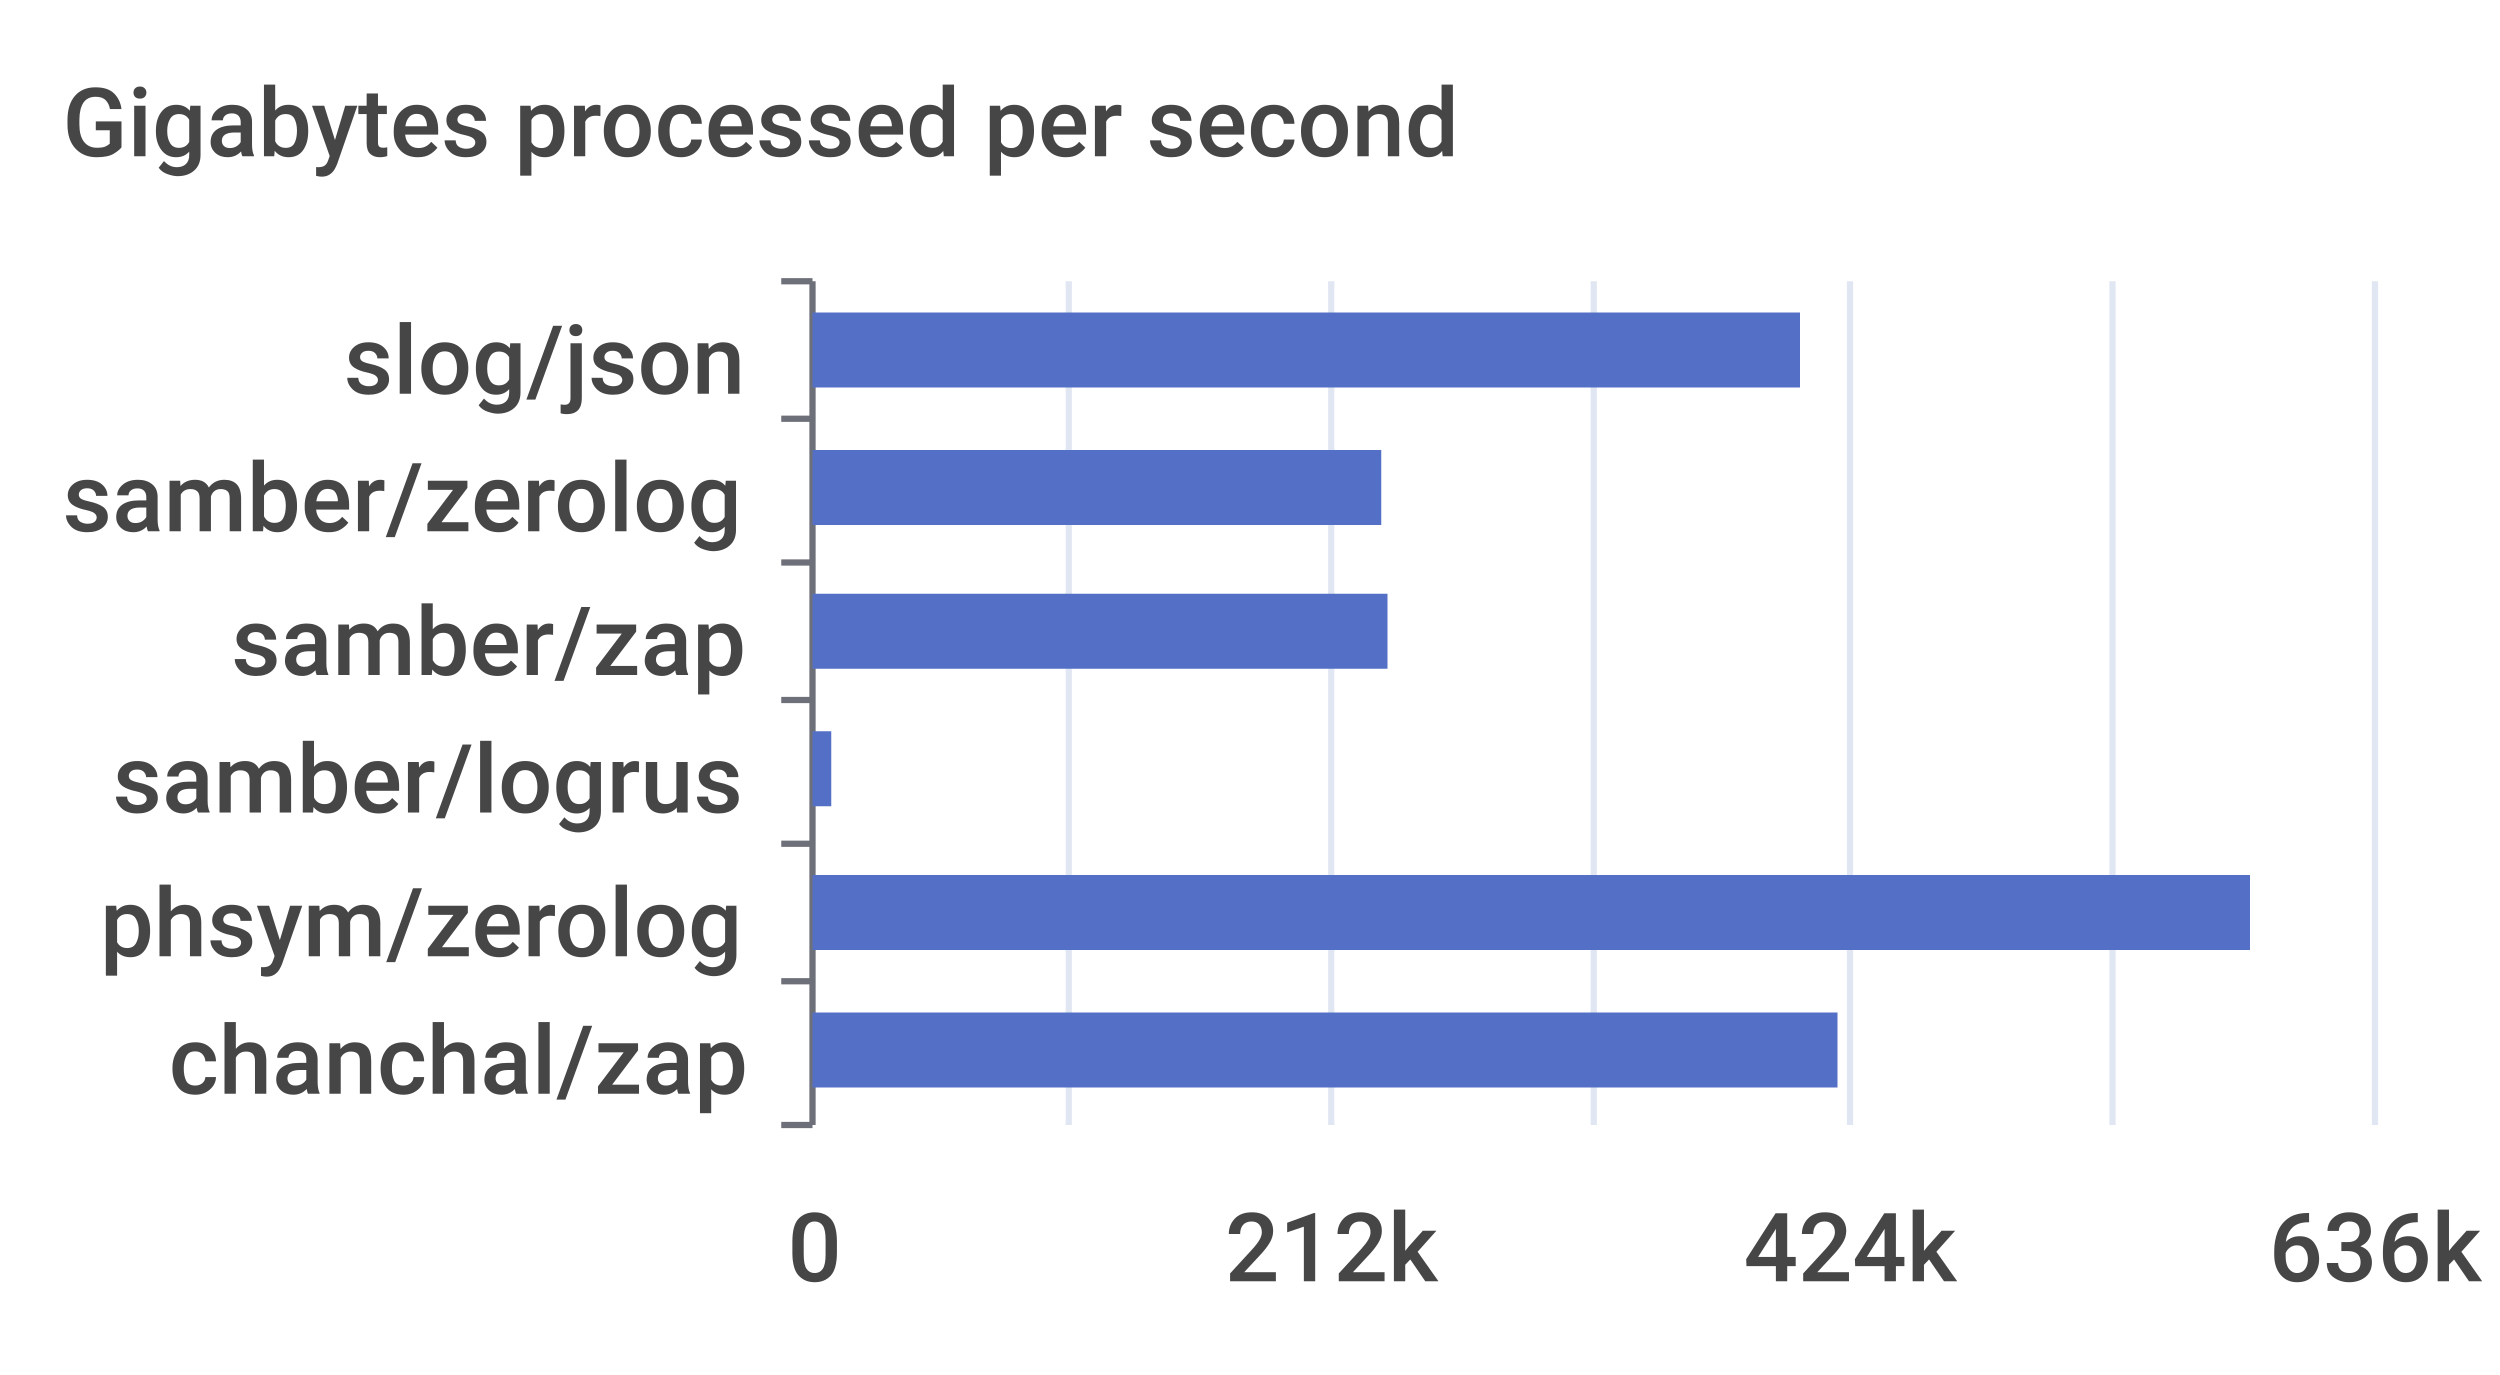
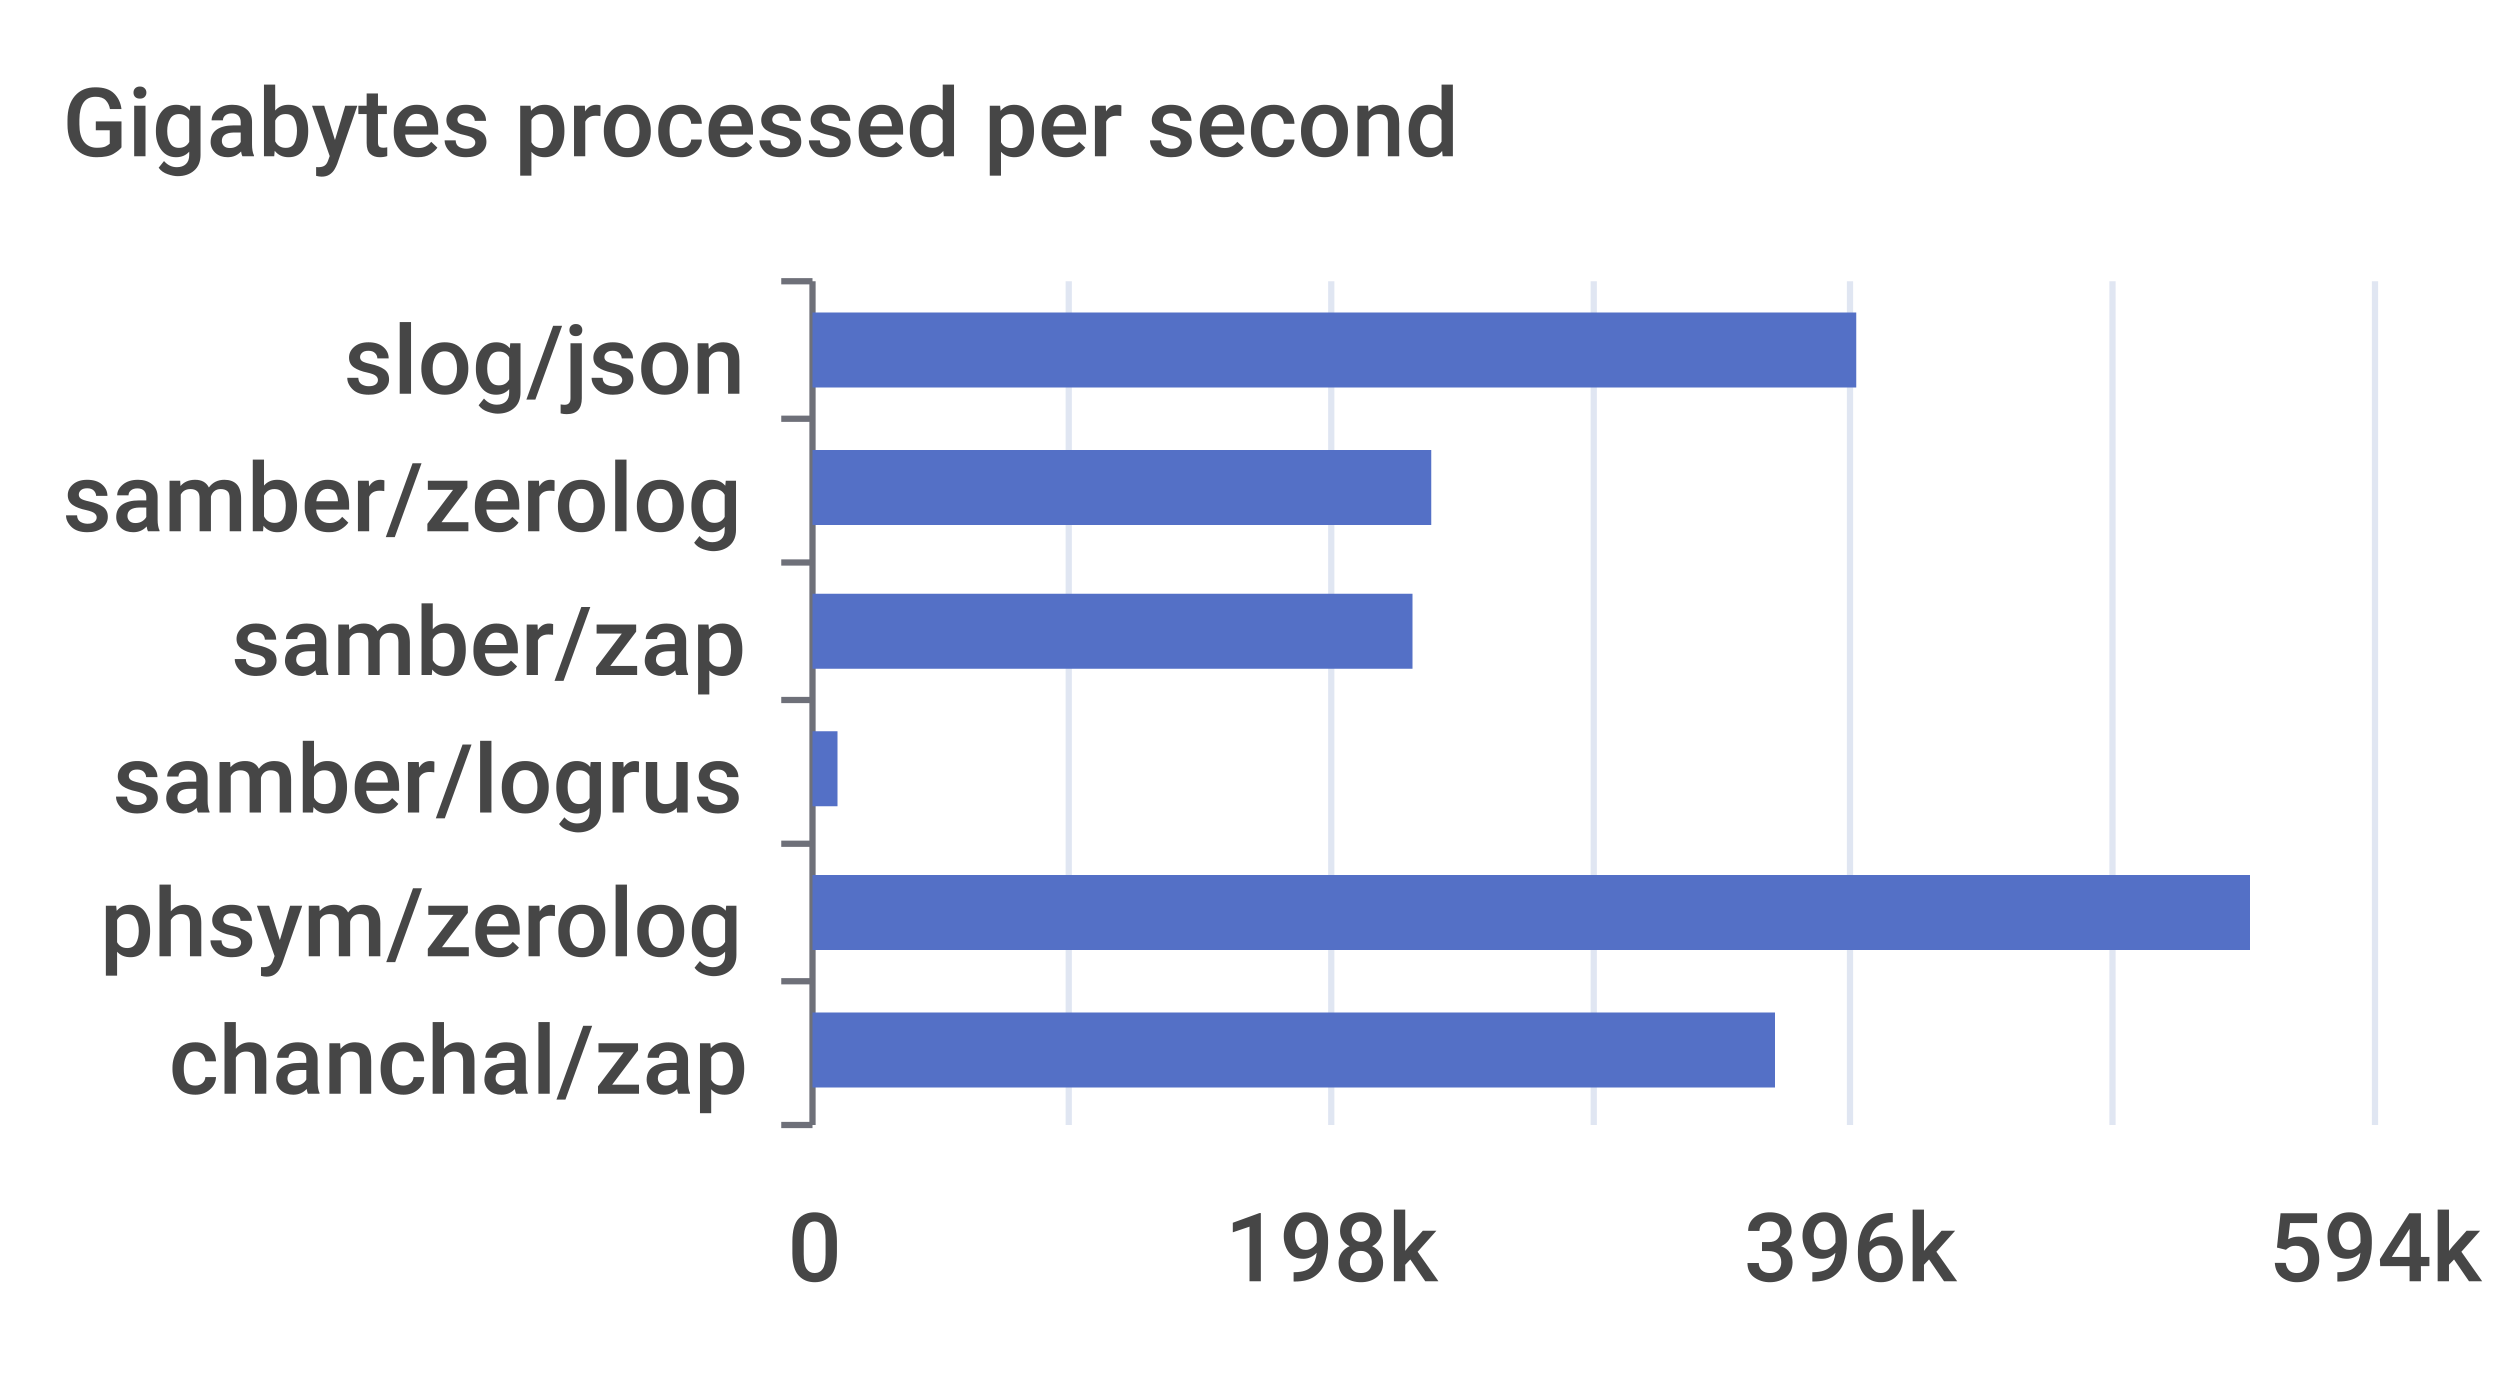
<svg xmlns="http://www.w3.org/2000/svg" width="400" height="220">\n<path d="M 0 0 L 400 0 L 400 220 L 0 220 L 0 0" style="stroke-width:0;stroke:none;fill:rgba(255,255,255,1.0)" />
  <text x="10" y="25" style="stroke-width:0;stroke:none;fill:rgba(70,70,70,1.0);font-size:15.3px;font-family:'Roboto Medium',sans-serif">Gigabytes processed per second</text>
  <path d="M 125 45 L 130 45" style="stroke-width:1;stroke:rgba(110,112,121,1.0);fill:none" />
  <path d="M 125 67 L 130 67" style="stroke-width:1;stroke:rgba(110,112,121,1.0);fill:none" />
  <path d="M 125 90 L 130 90" style="stroke-width:1;stroke:rgba(110,112,121,1.0);fill:none" />
  <path d="M 125 112 L 130 112" style="stroke-width:1;stroke:rgba(110,112,121,1.0);fill:none" />
  <path d="M 125 135 L 130 135" style="stroke-width:1;stroke:rgba(110,112,121,1.0);fill:none" />
  <path d="M 125 157 L 130 157" style="stroke-width:1;stroke:rgba(110,112,121,1.0);fill:none" />
  <path d="M 125 180 L 130 180" style="stroke-width:1;stroke:rgba(110,112,121,1.0);fill:none" />
  <path d="M 130 45 L 130 180" style="stroke-width:1;stroke:rgba(110,112,121,1.0);fill:none" />
  <text x="55" y="63" style="stroke-width:0;stroke:none;fill:rgba(70,70,70,1.0);font-size:15.3px;font-family:'Roboto Medium',sans-serif">slog/json</text>
  <text x="10" y="85" style="stroke-width:0;stroke:none;fill:rgba(70,70,70,1.0);font-size:15.3px;font-family:'Roboto Medium',sans-serif">samber/zerolog</text>
  <text x="37" y="108" style="stroke-width:0;stroke:none;fill:rgba(70,70,70,1.0);font-size:15.3px;font-family:'Roboto Medium',sans-serif">samber/zap</text>
  <text x="18" y="130" style="stroke-width:0;stroke:none;fill:rgba(70,70,70,1.0);font-size:15.3px;font-family:'Roboto Medium',sans-serif">samber/logrus</text>
  <text x="16" y="153" style="stroke-width:0;stroke:none;fill:rgba(70,70,70,1.0);font-size:15.3px;font-family:'Roboto Medium',sans-serif">phsym/zerolog</text>
  <text x="27" y="175" style="stroke-width:0;stroke:none;fill:rgba(70,70,70,1.0);font-size:15.3px;font-family:'Roboto Medium',sans-serif">chanchal/zap</text>
  <text x="126" y="205" style="stroke-width:0;stroke:none;fill:rgba(70,70,70,1.0);font-size:15.3px;font-family:'Roboto Medium',sans-serif">0</text>
-   <text x="196" y="205" style="stroke-width:0;stroke:none;fill:rgba(70,70,70,1.0);font-size:15.3px;font-family:'Roboto Medium',sans-serif">212k</text>
-   <text x="279" y="205" style="stroke-width:0;stroke:none;fill:rgba(70,70,70,1.0);font-size:15.3px;font-family:'Roboto Medium',sans-serif">424k</text>
-   <text x="363" y="205" style="stroke-width:0;stroke:none;fill:rgba(70,70,70,1.0);font-size:15.3px;font-family:'Roboto Medium',sans-serif">636k</text>
+   <text x="196" y="205" style="stroke-width:0;stroke:none;fill:rgba(70,70,70,1.0);font-size:15.3px;font-family:'Roboto Medium',sans-serif">198k</text>
+   <text x="279" y="205" style="stroke-width:0;stroke:none;fill:rgba(70,70,70,1.0);font-size:15.3px;font-family:'Roboto Medium',sans-serif">396k</text>
+   <text x="363" y="205" style="stroke-width:0;stroke:none;fill:rgba(70,70,70,1.0);font-size:15.3px;font-family:'Roboto Medium',sans-serif">594k</text>
  <path d="M 171 45 L 171 180" style="stroke-width:1;stroke:rgba(224,230,242,1.0);fill:none" />
  <path d="M 213 45 L 213 180" style="stroke-width:1;stroke:rgba(224,230,242,1.0);fill:none" />
  <path d="M 255 45 L 255 180" style="stroke-width:1;stroke:rgba(224,230,242,1.0);fill:none" />
  <path d="M 296 45 L 296 180" style="stroke-width:1;stroke:rgba(224,230,242,1.0);fill:none" />
  <path d="M 338 45 L 338 180" style="stroke-width:1;stroke:rgba(224,230,242,1.0);fill:none" />
  <path d="M 380 45 L 380 180" style="stroke-width:1;stroke:rgba(224,230,242,1.0);fill:none" />
-   <path d="M 130 162 L 294 162 L 294 174 L 130 174 L 130 162" style="stroke-width:0;stroke:none;fill:rgba(84,112,198,1.0)" />
+   <path d="M 130 162 L 284 162 L 284 174 L 130 174 L 130 162" style="stroke-width:0;stroke:none;fill:rgba(84,112,198,1.0)" />
  <path d="M 130 140 L 360 140 L 360 152 L 130 152 L 130 140" style="stroke-width:0;stroke:none;fill:rgba(84,112,198,1.0)" />
-   <path d="M 130 117 L 133 117 L 133 129 L 130 129 L 130 117" style="stroke-width:0;stroke:none;fill:rgba(84,112,198,1.0)" />
-   <path d="M 130 95 L 222 95 L 222 107 L 130 107 L 130 95" style="stroke-width:0;stroke:none;fill:rgba(84,112,198,1.0)" />
-   <path d="M 130 72 L 221 72 L 221 84 L 130 84 L 130 72" style="stroke-width:0;stroke:none;fill:rgba(84,112,198,1.0)" />
-   <path d="M 130 50 L 288 50 L 288 62 L 130 62 L 130 50" style="stroke-width:0;stroke:none;fill:rgba(84,112,198,1.0)" />
+   <path d="M 130 117 L 134 117 L 134 129 L 130 129 L 130 117" style="stroke-width:0;stroke:none;fill:rgba(84,112,198,1.0)" />
+   <path d="M 130 95 L 226 95 L 226 107 L 130 107 L 130 95" style="stroke-width:0;stroke:none;fill:rgba(84,112,198,1.0)" />
+   <path d="M 130 72 L 229 72 L 229 84 L 130 84 L 130 72" style="stroke-width:0;stroke:none;fill:rgba(84,112,198,1.0)" />
+   <path d="M 130 50 L 297 50 L 297 62 L 130 62 L 130 50" style="stroke-width:0;stroke:none;fill:rgba(84,112,198,1.0)" />
</svg>
